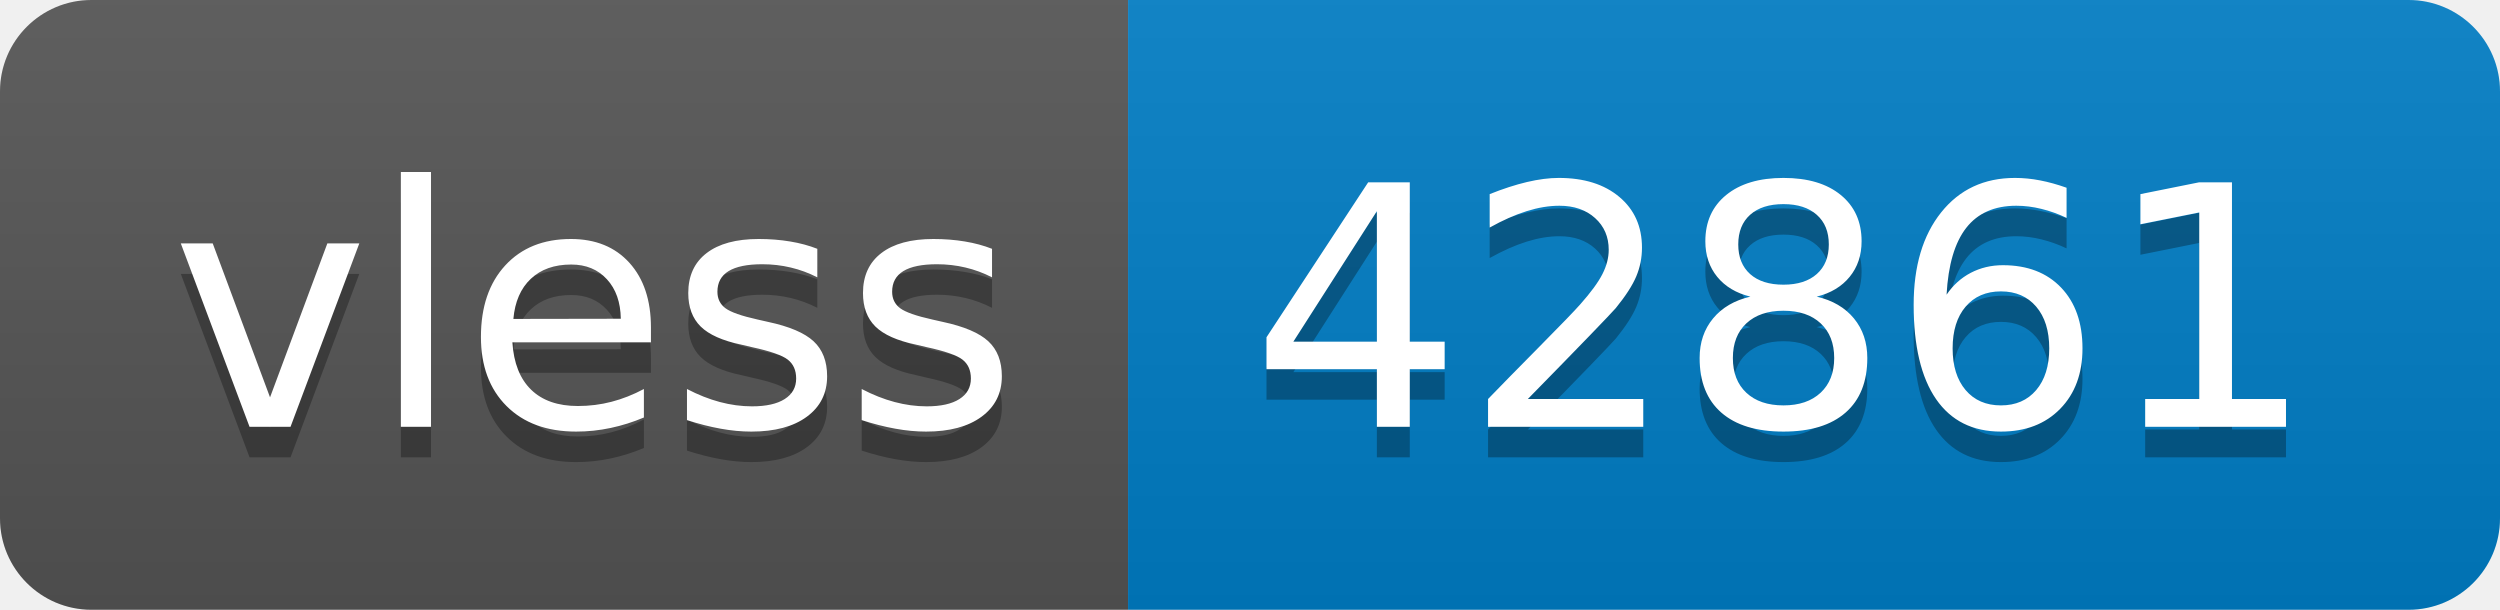
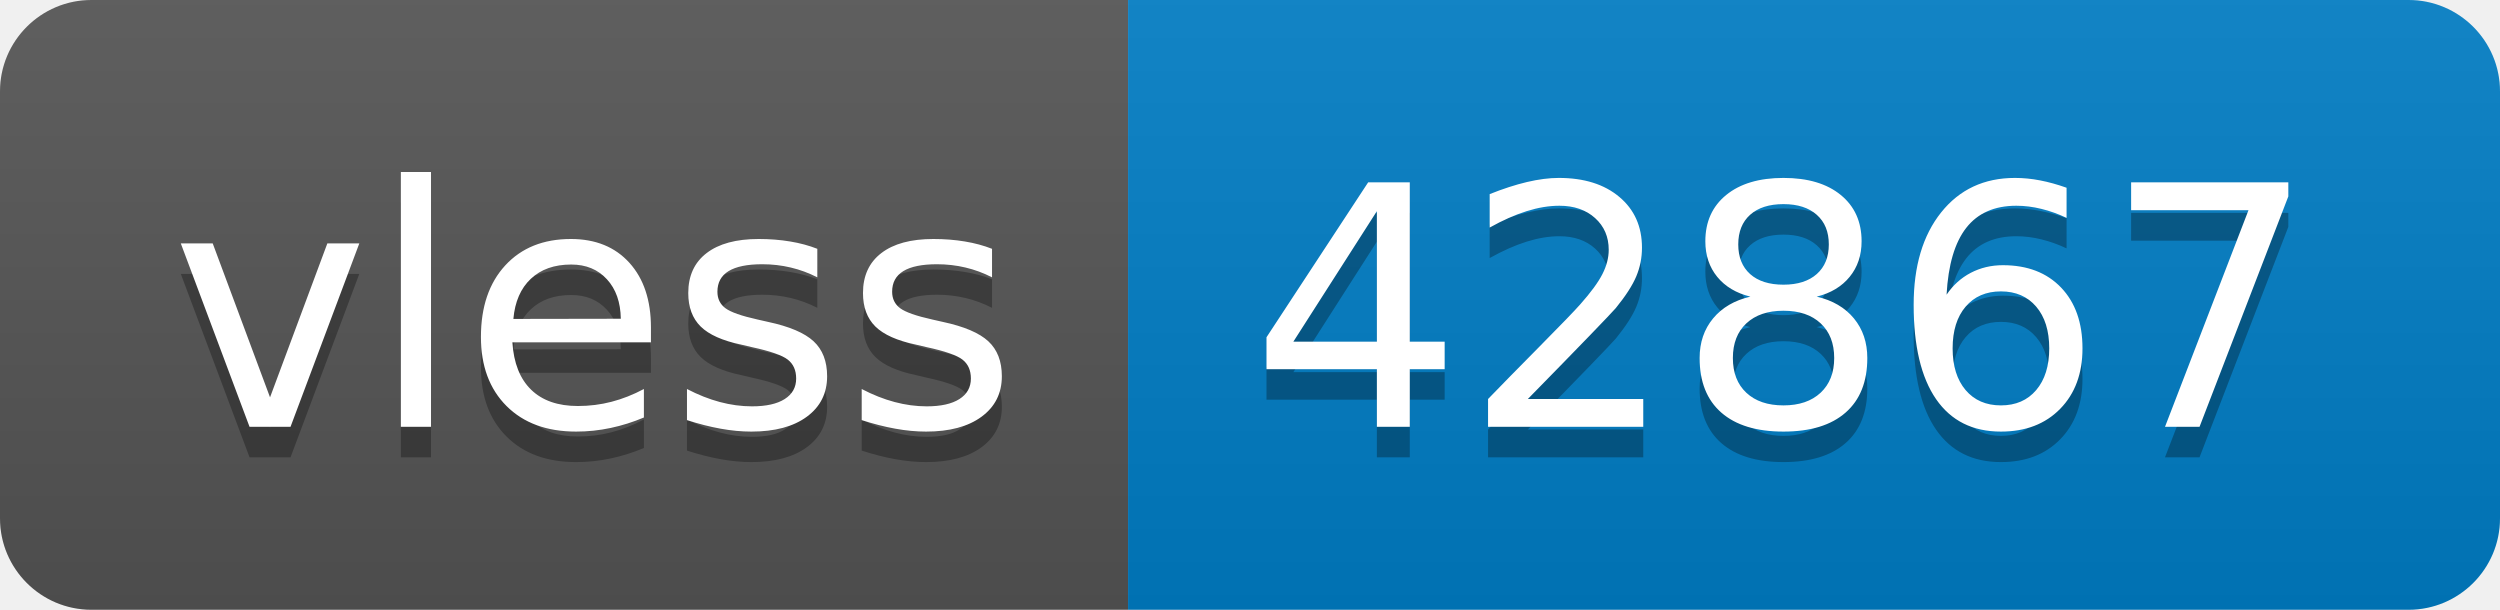
- <svg xmlns="http://www.w3.org/2000/svg" width="82" height="20" role="img" aria-label="vless: 42861">
+ <svg xmlns="http://www.w3.org/2000/svg" width="82" height="20" role="img" aria-label="vless: 42867">
  <linearGradient id="s" x2="0" y2="100%">
    <stop offset="0" stop-color="#bbb" stop-opacity=".1" />
    <stop offset="1" stop-opacity=".1" />
  </linearGradient>
  <clipPath id="r">
    <rect width="82" height="20" rx="3" fill="#fff" />
  </clipPath>
  <g clip-path="url(#r)">
    <rect width="37" height="20" fill="#555" />
    <rect x="37" width="45" height="20" fill="#007ec6" />
    <rect width="82" height="20" fill="url(#s)" />
  </g>
  <g fill="#fff" text-anchor="middle" font-family="Verdana,Geneva,DejaVu Sans,sans-serif" text-rendering="geometricPrecision" font-size="110">
    <text aria-hidden="true" x="195" y="150" fill="#010101" fill-opacity=".3" transform="scale(.1)" textLength="270">vless</text>
    <text x="195" y="140" transform="scale(.1)" fill="#fff" textLength="270">vless</text>
-     <text aria-hidden="true" x="585" y="150" fill="#010101" fill-opacity=".3" transform="scale(.1)" textLength="350">42861</text>
-     <text x="585" y="140" transform="scale(.1)" fill="#fff" textLength="350">42861</text>
+     <text aria-hidden="true" x="585" y="150" fill="#010101" fill-opacity=".3" transform="scale(.1)" textLength="350">42867</text>
+     <text x="585" y="140" transform="scale(.1)" fill="#fff" textLength="350">42867</text>
  </g>
</svg>
